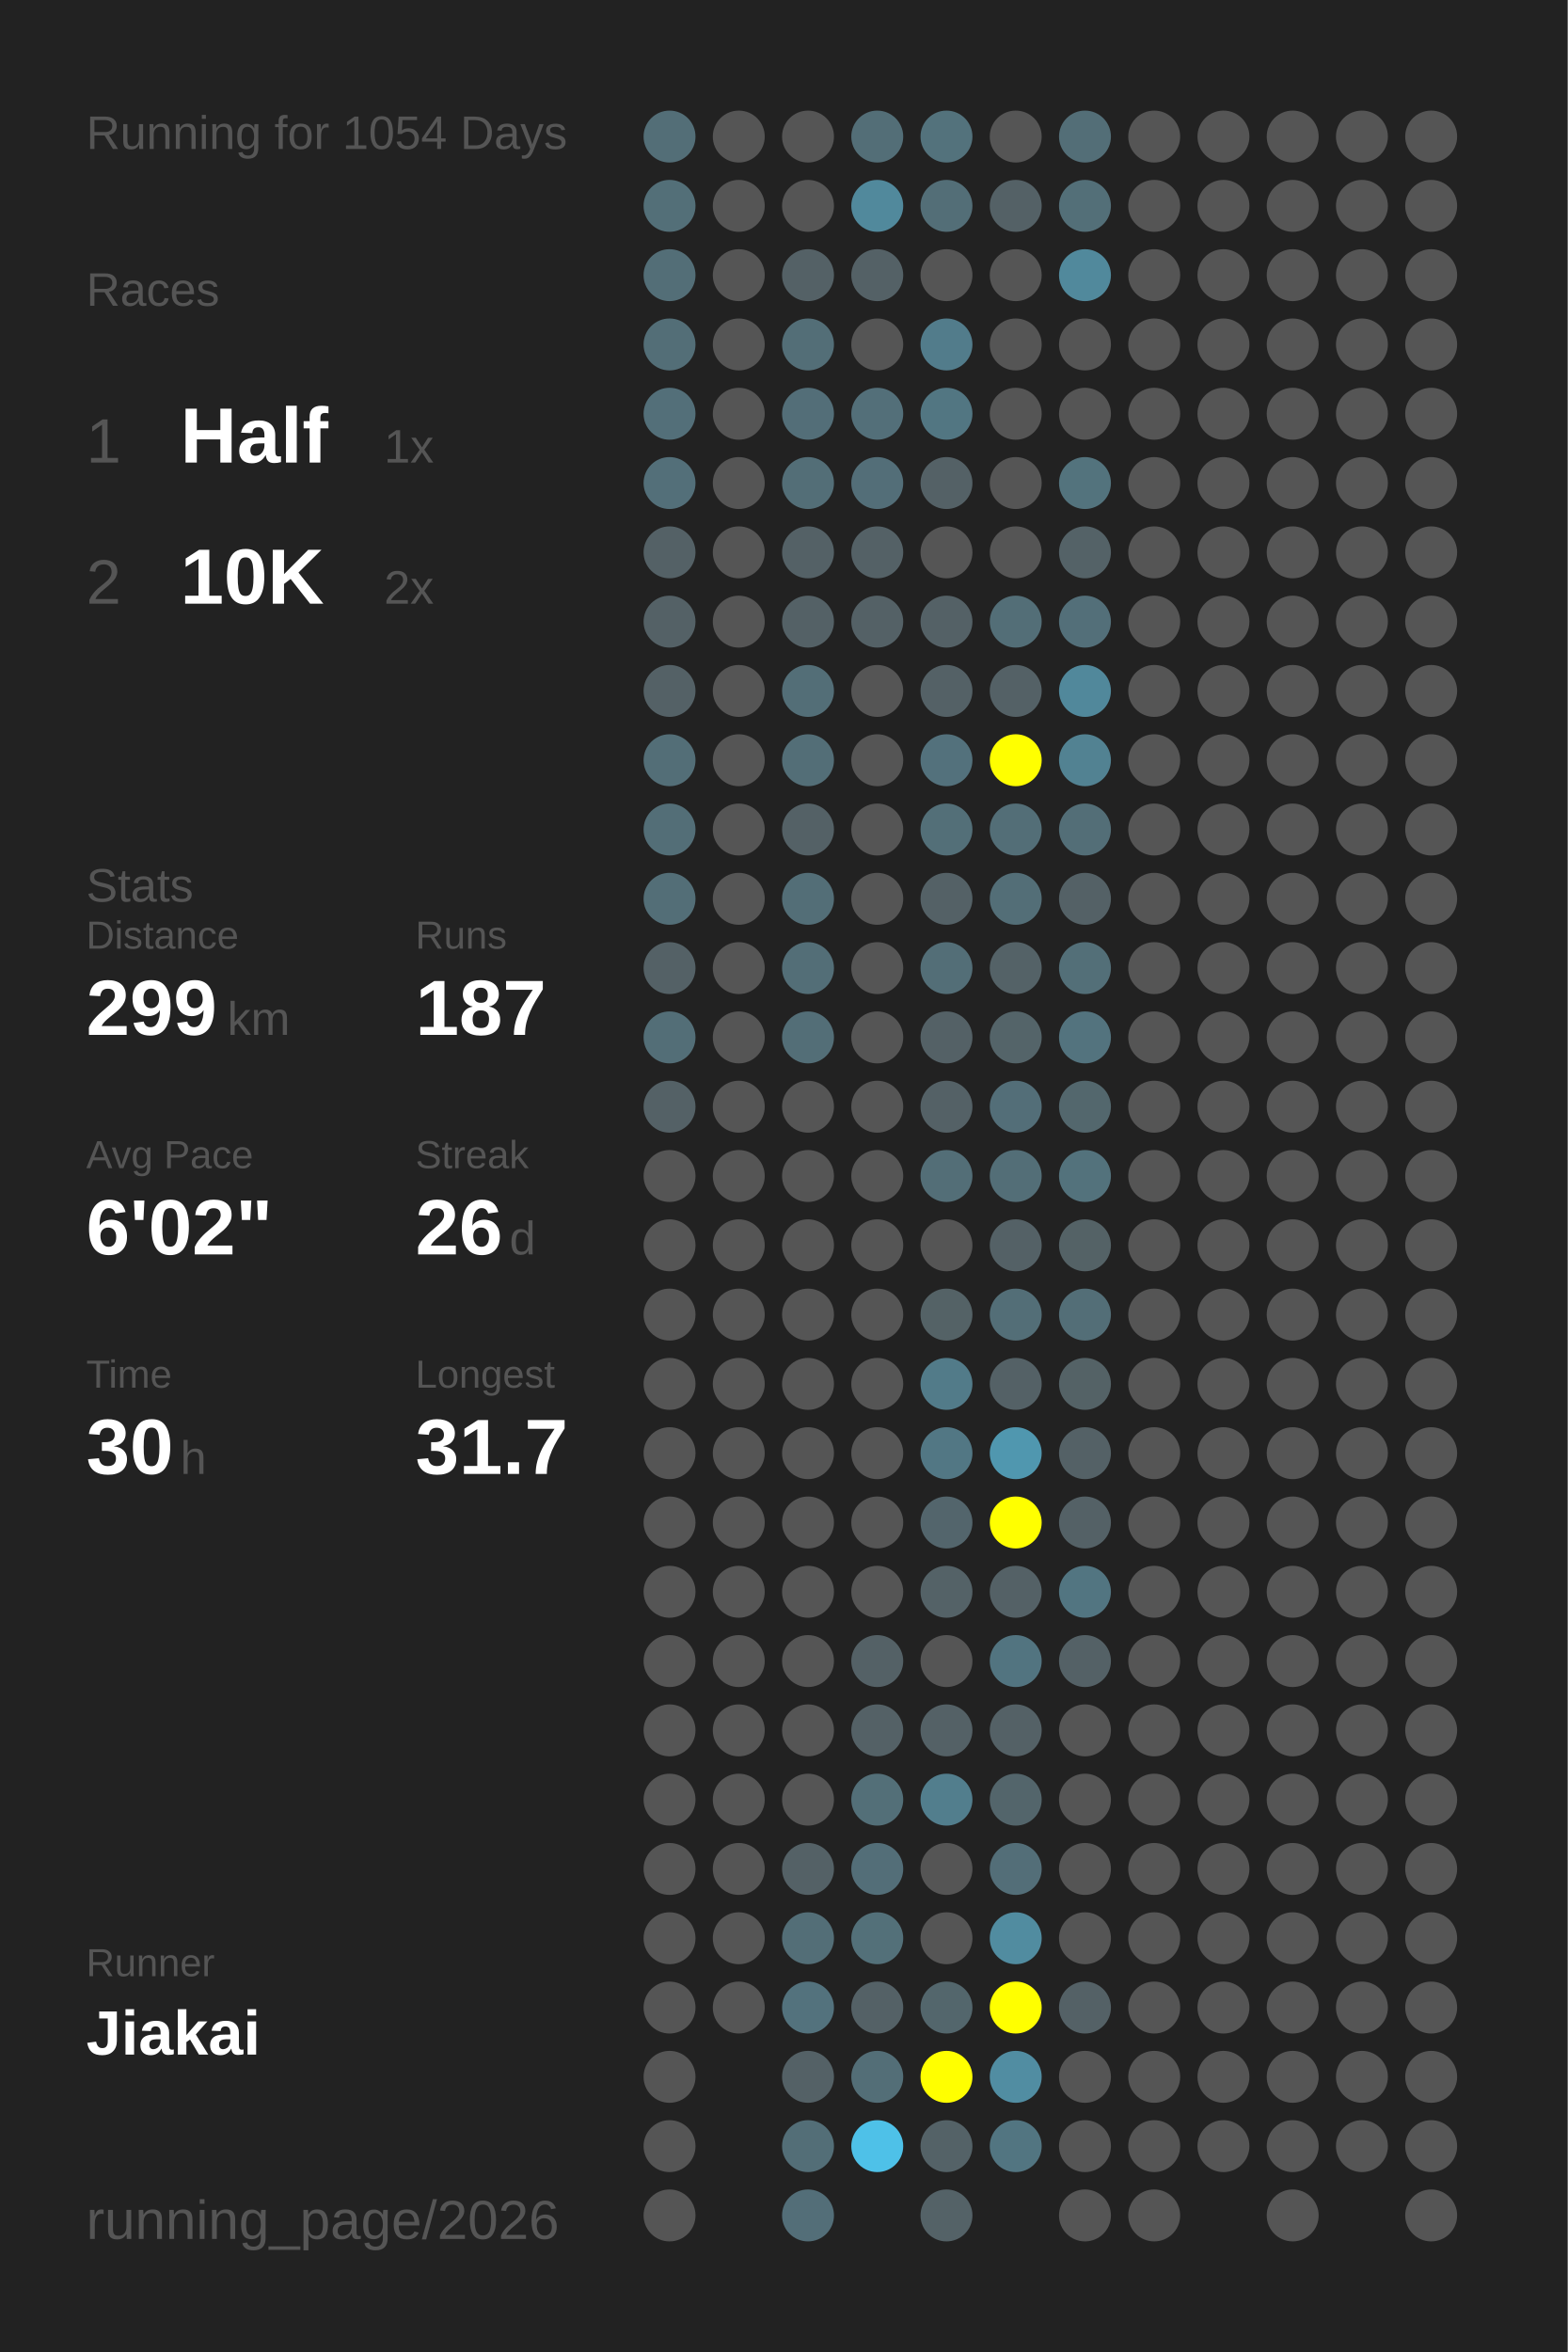
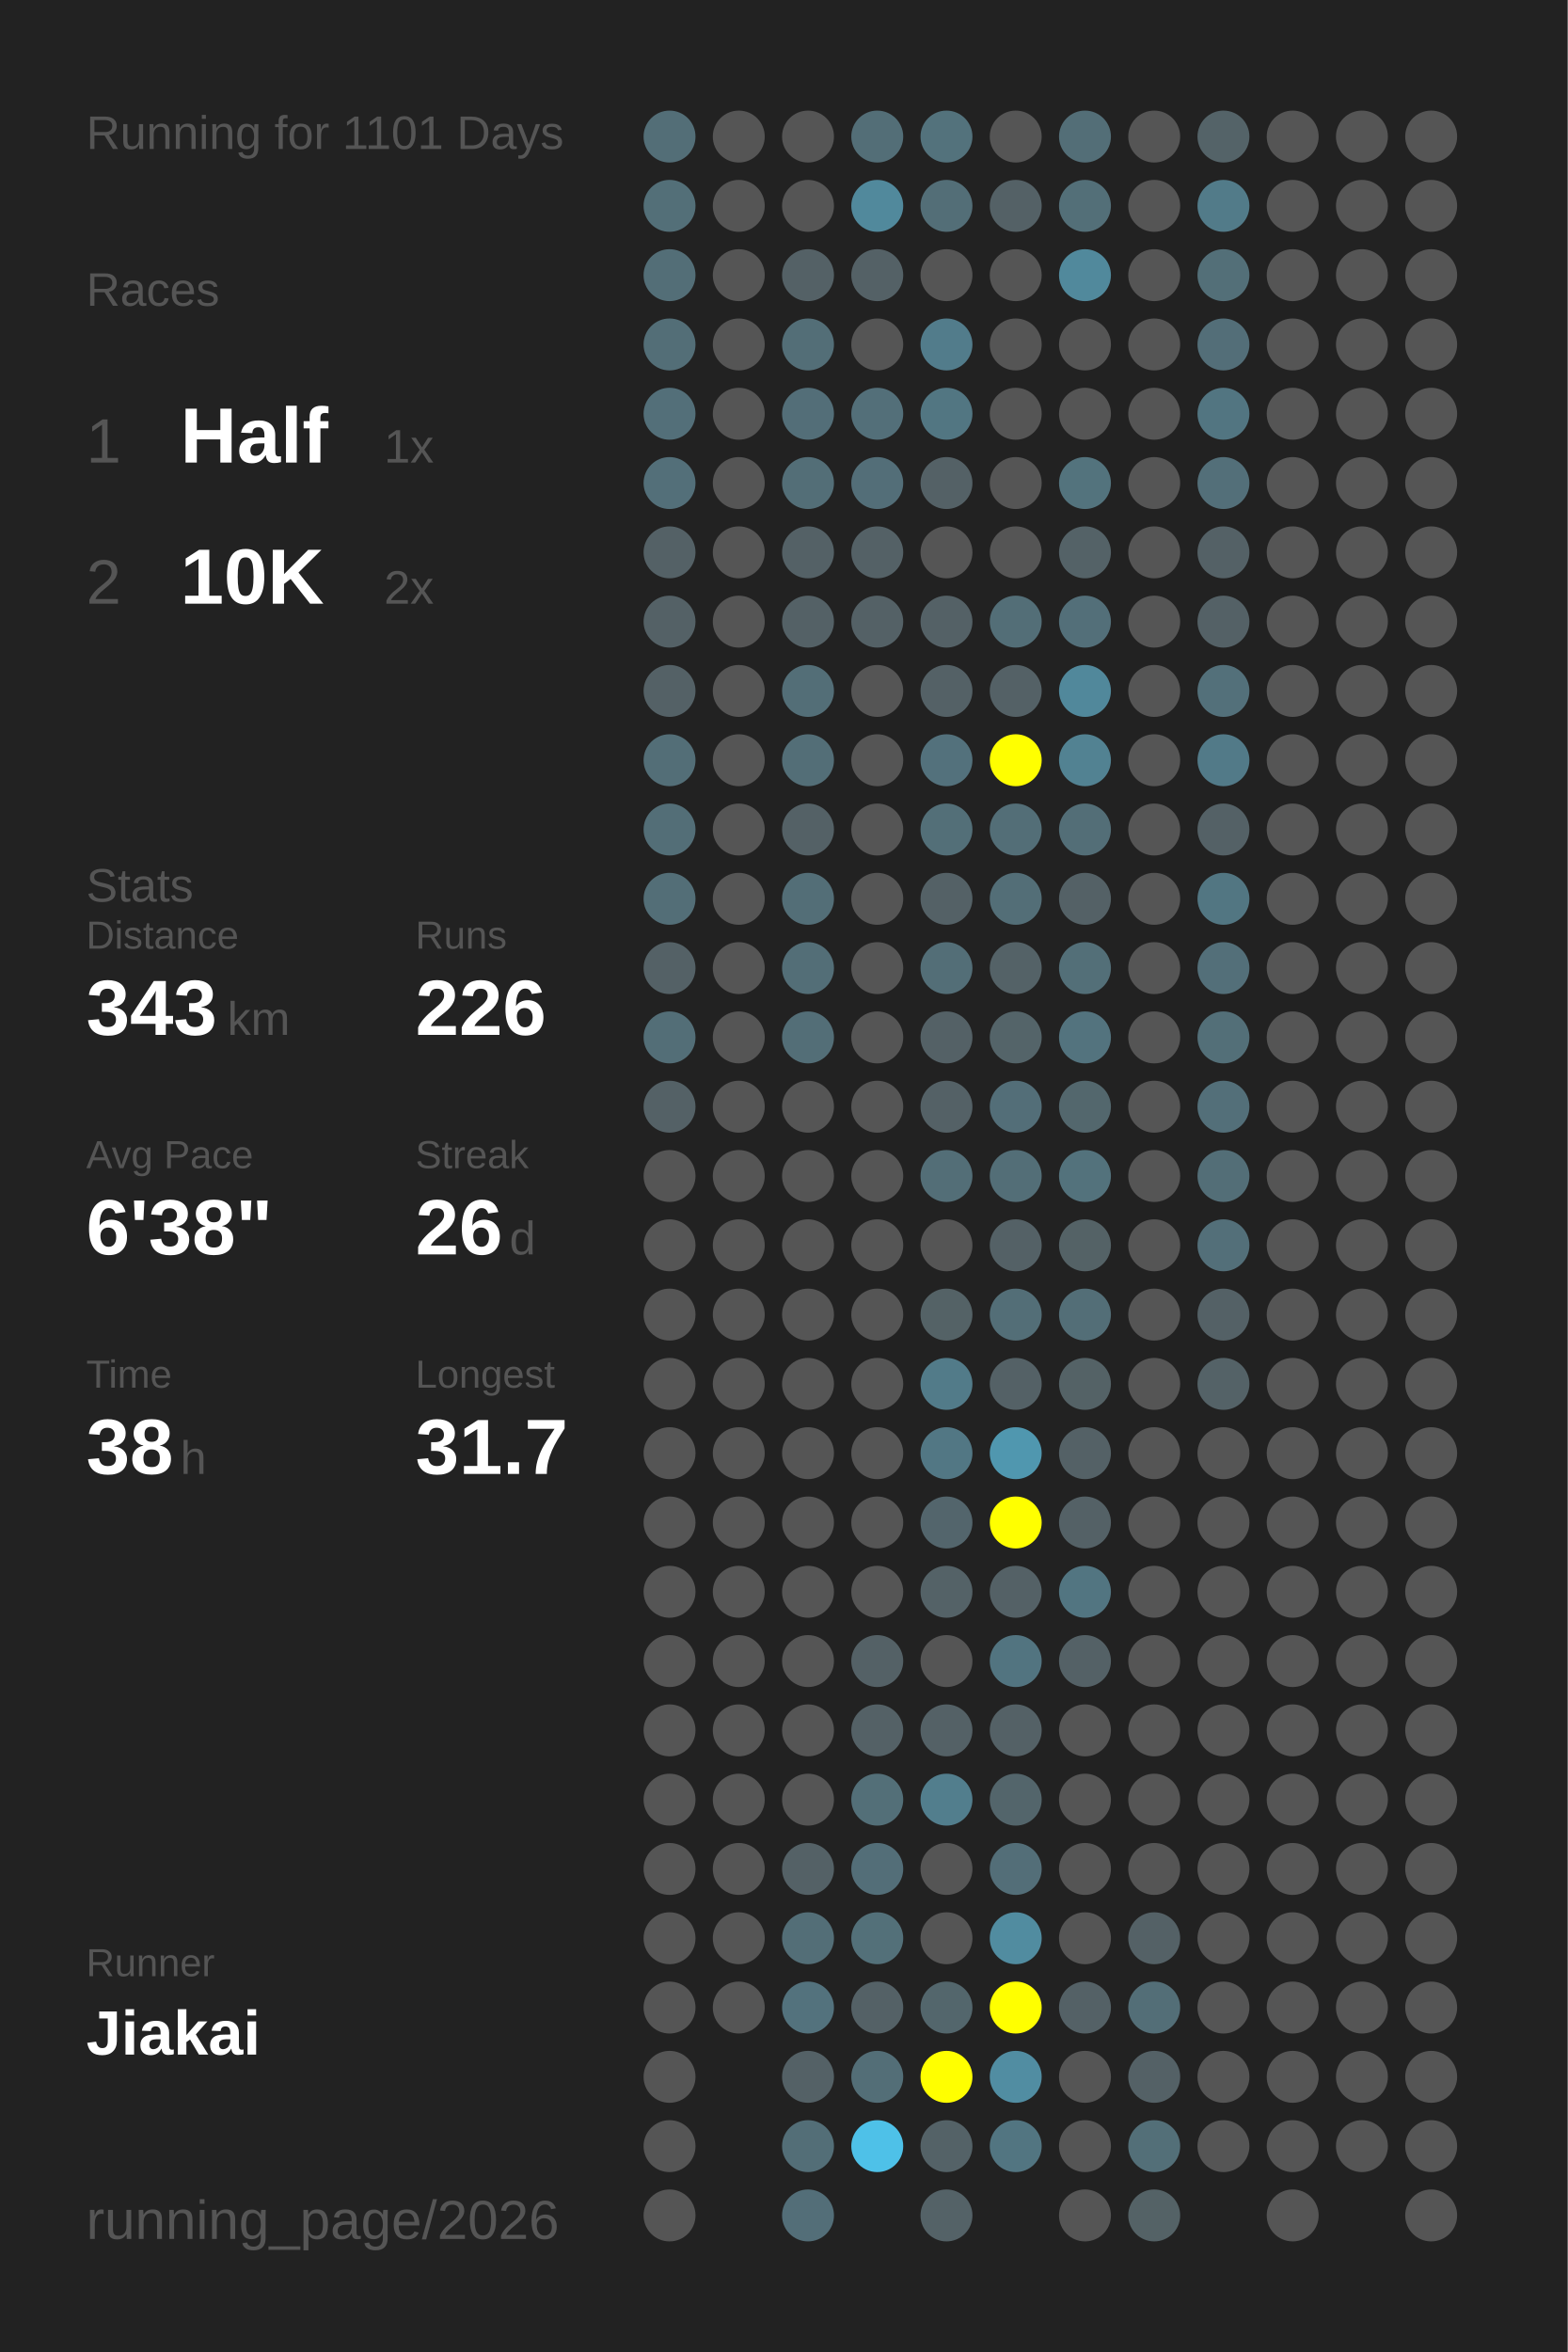
<svg xmlns="http://www.w3.org/2000/svg" baseProfile="full" height="300mm" version="1.1" viewBox="0,0,200,300" width="200mm">
  <defs />
  <rect fill="#222222" height="300" width="200" x="0" y="0" />
-   <text fill="#555555" style="font-size:6px; font-family:Arial;" x="11" y="19">Running for 1054 Days</text>
+   <text fill="#555555" style="font-size:6px; font-family:Arial;" x="11" y="19">Running for 1101 Days</text>
  <text fill="#555555" style="font-size:6px; font-family:Arial;" x="11" y="39">Races</text>
  <text fill="#555555" style="font-size:8px; font-family:Arial;" x="11" y="59">1</text>
  <text fill="#FFFFFF" style="font-size:10px; font-family:Arial; font-weight:bold;" x="23" y="59">Half</text>
  <text fill="#555555" style="font-size:6px; font-family:Arial;" x="49" y="59">1x</text>
  <text fill="#555555" style="font-size:8px; font-family:Arial;" x="11" y="77">2</text>
  <text fill="#FFFFFF" style="font-size:10px; font-family:Arial; font-weight:bold;" x="23" y="77">10K</text>
  <text fill="#555555" style="font-size:6px; font-family:Arial;" x="49" y="77">2x</text>
  <text fill="#555555" style="font-size:6px; font-family:Arial;" x="11" y="115">Stats</text>
  <text fill="#555555" style="font-size:5px; font-family:Arial;" x="11" y="121">Distance</text>
-   <text fill="#FFFFFF" style="font-size:10px; font-family:Arial; font-weight:bold;" x="11" y="132">299</text>
+   <text fill="#FFFFFF" style="font-size:10px; font-family:Arial; font-weight:bold;" x="11" y="132">343</text>
  <text fill="#555555" style="font-size:6px; font-family:Arial;" x="29" y="132">km</text>
  <text fill="#555555" style="font-size:5px; font-family:Arial;" x="53" y="121">Runs</text>
-   <text fill="#FFFFFF" style="font-size:10px; font-family:Arial; font-weight:bold;" x="53" y="132">187</text>
+   <text fill="#FFFFFF" style="font-size:10px; font-family:Arial; font-weight:bold;" x="53" y="132">226</text>
  <text fill="#555555" style="font-size:5px; font-family:Arial;" x="11" y="149">Avg Pace</text>
-   <text fill="#FFFFFF" style="font-size:10px; font-family:Arial; font-weight:bold;" x="11" y="160">6'02"</text>
+   <text fill="#FFFFFF" style="font-size:10px; font-family:Arial; font-weight:bold;" x="11" y="160">6'38"</text>
  <text fill="#555555" style="font-size:5px; font-family:Arial;" x="53" y="149">Streak</text>
  <text fill="#FFFFFF" style="font-size:10px; font-family:Arial; font-weight:bold;" x="53" y="160">26</text>
  <text fill="#555555" style="font-size:6px; font-family:Arial;" x="65" y="160">d</text>
  <text fill="#555555" style="font-size:5px; font-family:Arial;" x="11" y="177">Time</text>
-   <text fill="#FFFFFF" style="font-size:10px; font-family:Arial; font-weight:bold;" x="11" y="188">30</text>
+   <text fill="#FFFFFF" style="font-size:10px; font-family:Arial; font-weight:bold;" x="11" y="188">38</text>
  <text fill="#555555" style="font-size:6px; font-family:Arial;" x="23" y="188">h</text>
  <text fill="#555555" style="font-size:5px; font-family:Arial;" x="53" y="177">Longest</text>
  <text fill="#FFFFFF" style="font-size:10px; font-family:Arial; font-weight:bold;" x="53" y="188">31.7</text>
  <text fill="#555555" style="font-size:5px; font-family:Arial;" x="11" y="252.065">Runner</text>
  <text fill="#FFFFFF" style="font-size:8px; font-family:Arial; font-weight:bold;" x="11" y="262.065">Jiakai</text>
  <text fill="#555555" style="font-size:7px; font-family:Arial;" x="11" y="285.581">running_page/2026</text>
  <circle cx="85.417" cy="17.419" fill="#536e77" r="3.312" />
  <circle cx="85.417" cy="26.258" fill="#536f78" r="3.312" />
  <circle cx="85.417" cy="35.097" fill="#536e77" r="3.312" />
  <circle cx="85.417" cy="43.935" fill="#536e77" r="3.312" />
  <circle cx="85.417" cy="52.774" fill="#536f79" r="3.312" />
  <circle cx="85.417" cy="61.613" fill="#536f79" r="3.312" />
  <circle cx="85.417" cy="70.452" fill="#546166" r="3.312" />
  <circle cx="85.417" cy="79.29" fill="#546166" r="3.312" />
  <circle cx="85.417" cy="88.129" fill="#546166" r="3.312" />
  <circle cx="85.417" cy="96.968" fill="#536e77" r="3.312" />
  <circle cx="85.417" cy="105.806" fill="#536e77" r="3.312" />
  <circle cx="85.417" cy="114.645" fill="#536e77" r="3.312" />
  <circle cx="85.417" cy="123.484" fill="#546166" r="3.312" />
  <circle cx="85.417" cy="132.323" fill="#536e77" r="3.312" />
  <circle cx="85.417" cy="141.161" fill="#546166" r="3.312" />
  <circle cx="85.417" cy="150" fill="#555555" r="3.312" />
  <circle cx="85.417" cy="158.839" fill="#555555" r="3.312" />
  <circle cx="85.417" cy="167.677" fill="#555555" r="3.312" />
  <circle cx="85.417" cy="176.516" fill="#555555" r="3.312" />
  <circle cx="85.417" cy="185.355" fill="#555555" r="3.312" />
  <circle cx="85.417" cy="194.194" fill="#555555" r="3.312" />
  <circle cx="85.417" cy="203.032" fill="#555555" r="3.312" />
  <circle cx="85.417" cy="211.871" fill="#555555" r="3.312" />
  <circle cx="85.417" cy="220.71" fill="#555555" r="3.312" />
  <circle cx="85.417" cy="229.548" fill="#555555" r="3.312" />
  <circle cx="85.417" cy="238.387" fill="#555555" r="3.312" />
  <circle cx="85.417" cy="247.226" fill="#555555" r="3.312" />
  <circle cx="85.417" cy="256.065" fill="#555555" r="3.312" />
  <circle cx="85.417" cy="264.903" fill="#555555" r="3.312" />
  <circle cx="85.417" cy="273.742" fill="#555555" r="3.312" />
  <circle cx="85.417" cy="282.581" fill="#555555" r="3.312" />
  <circle cx="94.25" cy="17.419" fill="#555555" r="3.312" />
  <circle cx="94.25" cy="26.258" fill="#555555" r="3.312" />
  <circle cx="94.25" cy="35.097" fill="#555555" r="3.312" />
  <circle cx="94.25" cy="43.935" fill="#555555" r="3.312" />
  <circle cx="94.25" cy="52.774" fill="#555555" r="3.312" />
  <circle cx="94.25" cy="61.613" fill="#555555" r="3.312" />
  <circle cx="94.25" cy="70.452" fill="#555555" r="3.312" />
  <circle cx="94.25" cy="79.29" fill="#555555" r="3.312" />
  <circle cx="94.25" cy="88.129" fill="#555555" r="3.312" />
  <circle cx="94.25" cy="96.968" fill="#555555" r="3.312" />
  <circle cx="94.25" cy="105.806" fill="#555555" r="3.312" />
  <circle cx="94.25" cy="114.645" fill="#555555" r="3.312" />
  <circle cx="94.25" cy="123.484" fill="#555555" r="3.312" />
  <circle cx="94.25" cy="132.323" fill="#555555" r="3.312" />
  <circle cx="94.25" cy="141.161" fill="#555555" r="3.312" />
  <circle cx="94.25" cy="150" fill="#555555" r="3.312" />
  <circle cx="94.25" cy="158.839" fill="#555555" r="3.312" />
  <circle cx="94.25" cy="167.677" fill="#555555" r="3.312" />
  <circle cx="94.25" cy="176.516" fill="#555555" r="3.312" />
  <circle cx="94.25" cy="185.355" fill="#555555" r="3.312" />
  <circle cx="94.25" cy="194.194" fill="#555555" r="3.312" />
  <circle cx="94.25" cy="203.032" fill="#555555" r="3.312" />
  <circle cx="94.25" cy="211.871" fill="#555555" r="3.312" />
  <circle cx="94.25" cy="220.71" fill="#555555" r="3.312" />
  <circle cx="94.25" cy="229.548" fill="#555555" r="3.312" />
  <circle cx="94.25" cy="238.387" fill="#555555" r="3.312" />
  <circle cx="94.25" cy="247.226" fill="#555555" r="3.312" />
  <circle cx="94.25" cy="256.065" fill="#555555" r="3.312" />
  <circle cx="103.083" cy="17.419" fill="#555555" r="3.312" />
  <circle cx="103.083" cy="26.258" fill="#555555" r="3.312" />
  <circle cx="103.083" cy="35.097" fill="#546166" r="3.312" />
  <circle cx="103.083" cy="43.935" fill="#536e77" r="3.312" />
  <circle cx="103.083" cy="52.774" fill="#536e78" r="3.312" />
  <circle cx="103.083" cy="61.613" fill="#536e77" r="3.312" />
  <circle cx="103.083" cy="70.452" fill="#546166" r="3.312" />
  <circle cx="103.083" cy="79.29" fill="#546166" r="3.312" />
  <circle cx="103.083" cy="88.129" fill="#536e77" r="3.312" />
  <circle cx="103.083" cy="96.968" fill="#536e77" r="3.312" />
  <circle cx="103.083" cy="105.806" fill="#546166" r="3.312" />
  <circle cx="103.083" cy="114.645" fill="#536e77" r="3.312" />
  <circle cx="103.083" cy="123.484" fill="#536e77" r="3.312" />
  <circle cx="103.083" cy="132.323" fill="#536e77" r="3.312" />
  <circle cx="103.083" cy="141.161" fill="#555555" r="3.312" />
  <circle cx="103.083" cy="150" fill="#555555" r="3.312" />
  <circle cx="103.083" cy="158.839" fill="#555555" r="3.312" />
  <circle cx="103.083" cy="167.677" fill="#555555" r="3.312" />
  <circle cx="103.083" cy="176.516" fill="#555555" r="3.312" />
  <circle cx="103.083" cy="185.355" fill="#555555" r="3.312" />
  <circle cx="103.083" cy="194.194" fill="#555555" r="3.312" />
  <circle cx="103.083" cy="203.032" fill="#555555" r="3.312" />
  <circle cx="103.083" cy="211.871" fill="#555555" r="3.312" />
  <circle cx="103.083" cy="220.71" fill="#555555" r="3.312" />
  <circle cx="103.083" cy="229.548" fill="#555555" r="3.312" />
  <circle cx="103.083" cy="238.387" fill="#546166" r="3.312" />
  <circle cx="103.083" cy="247.226" fill="#536e77" r="3.312" />
  <circle cx="103.083" cy="256.065" fill="#53727d" r="3.312" />
  <circle cx="103.083" cy="264.903" fill="#546166" r="3.312" />
  <circle cx="103.083" cy="273.742" fill="#536e77" r="3.312" />
  <circle cx="103.083" cy="282.581" fill="#536e78" r="3.312" />
  <circle cx="111.917" cy="17.419" fill="#536e77" r="3.312" />
  <circle cx="111.917" cy="26.258" fill="#51899c" r="3.312" />
  <circle cx="111.917" cy="35.097" fill="#546166" r="3.312" />
  <circle cx="111.917" cy="43.935" fill="#555555" r="3.312" />
  <circle cx="111.917" cy="52.774" fill="#536f79" r="3.312" />
  <circle cx="111.917" cy="61.613" fill="#536e78" r="3.312" />
  <circle cx="111.917" cy="70.452" fill="#546166" r="3.312" />
  <circle cx="111.917" cy="79.29" fill="#546166" r="3.312" />
  <circle cx="111.917" cy="88.129" fill="#555555" r="3.312" />
  <circle cx="111.917" cy="96.968" fill="#555555" r="3.312" />
  <circle cx="111.917" cy="105.806" fill="#555555" r="3.312" />
  <circle cx="111.917" cy="114.645" fill="#555555" r="3.312" />
  <circle cx="111.917" cy="123.484" fill="#555555" r="3.312" />
  <circle cx="111.917" cy="132.323" fill="#555555" r="3.312" />
  <circle cx="111.917" cy="141.161" fill="#555555" r="3.312" />
  <circle cx="111.917" cy="150" fill="#555555" r="3.312" />
  <circle cx="111.917" cy="158.839" fill="#555555" r="3.312" />
  <circle cx="111.917" cy="167.677" fill="#555555" r="3.312" />
  <circle cx="111.917" cy="176.516" fill="#555555" r="3.312" />
  <circle cx="111.917" cy="185.355" fill="#555555" r="3.312" />
  <circle cx="111.917" cy="194.194" fill="#555555" r="3.312" />
  <circle cx="111.917" cy="203.032" fill="#555555" r="3.312" />
  <circle cx="111.917" cy="211.871" fill="#546166" r="3.312" />
  <circle cx="111.917" cy="220.71" fill="#546166" r="3.312" />
  <circle cx="111.917" cy="229.548" fill="#536f78" r="3.312" />
  <circle cx="111.917" cy="238.387" fill="#536e78" r="3.312" />
  <circle cx="111.917" cy="247.226" fill="#537079" r="3.312" />
  <circle cx="111.917" cy="256.065" fill="#546166" r="3.312" />
  <circle cx="111.917" cy="264.903" fill="#536e77" r="3.312" />
  <circle cx="111.917" cy="273.742" fill="#4ec1e8" r="3.312" />
  <circle cx="120.75" cy="17.419" fill="#53727c" r="3.312" />
  <circle cx="120.75" cy="26.258" fill="#536e77" r="3.312" />
  <circle cx="120.75" cy="35.097" fill="#555555" r="3.312" />
  <circle cx="120.75" cy="43.935" fill="#527c8b" r="3.312" />
  <circle cx="120.75" cy="52.774" fill="#527682" r="3.312" />
  <circle cx="120.75" cy="61.613" fill="#546166" r="3.312" />
  <circle cx="120.75" cy="70.452" fill="#555555" r="3.312" />
  <circle cx="120.75" cy="79.29" fill="#546166" r="3.312" />
  <circle cx="120.75" cy="88.129" fill="#546166" r="3.312" />
  <circle cx="120.75" cy="96.968" fill="#53717c" r="3.312" />
  <circle cx="120.75" cy="105.806" fill="#536f78" r="3.312" />
  <circle cx="120.75" cy="114.645" fill="#546166" r="3.312" />
  <circle cx="120.75" cy="123.484" fill="#536e77" r="3.312" />
  <circle cx="120.75" cy="132.323" fill="#546166" r="3.312" />
  <circle cx="120.75" cy="141.161" fill="#546166" r="3.312" />
  <circle cx="120.75" cy="150" fill="#536e77" r="3.312" />
  <circle cx="120.75" cy="158.839" fill="#555555" r="3.312" />
  <circle cx="120.75" cy="167.677" fill="#546266" r="3.312" />
  <circle cx="120.75" cy="176.516" fill="#527b89" r="3.312" />
  <circle cx="120.75" cy="185.355" fill="#527784" r="3.312" />
  <circle cx="120.75" cy="194.194" fill="#53656c" r="3.312" />
  <circle cx="120.75" cy="203.032" fill="#546267" r="3.312" />
  <circle cx="120.75" cy="211.871" fill="#555555" r="3.312" />
  <circle cx="120.75" cy="220.71" fill="#546166" r="3.312" />
  <circle cx="120.75" cy="229.548" fill="#527e8d" r="3.312" />
  <circle cx="120.75" cy="238.387" fill="#555555" r="3.312" />
  <circle cx="120.75" cy="247.226" fill="#555555" r="3.312" />
  <circle cx="120.75" cy="256.065" fill="#53666c" r="3.312" />
  <circle cx="120.75" cy="264.903" fill="#FFFF00" r="3.312" />
  <circle cx="120.75" cy="273.742" fill="#546267" r="3.312" />
  <circle cx="120.75" cy="282.581" fill="#546267" r="3.312" />
  <circle cx="129.583" cy="17.419" fill="#555555" r="3.312" />
  <circle cx="129.583" cy="26.258" fill="#546166" r="3.312" />
  <circle cx="129.583" cy="35.097" fill="#555555" r="3.312" />
  <circle cx="129.583" cy="43.935" fill="#555555" r="3.312" />
  <circle cx="129.583" cy="52.774" fill="#555555" r="3.312" />
  <circle cx="129.583" cy="61.613" fill="#555555" r="3.312" />
  <circle cx="129.583" cy="70.452" fill="#555555" r="3.312" />
  <circle cx="129.583" cy="79.29" fill="#536e77" r="3.312" />
  <circle cx="129.583" cy="88.129" fill="#546166" r="3.312" />
  <circle cx="129.583" cy="96.968" fill="#FFFF00" r="3.312" />
  <circle cx="129.583" cy="105.806" fill="#536e77" r="3.312" />
  <circle cx="129.583" cy="114.645" fill="#536e77" r="3.312" />
  <circle cx="129.583" cy="123.484" fill="#546267" r="3.312" />
  <circle cx="129.583" cy="132.323" fill="#546469" r="3.312" />
  <circle cx="129.583" cy="141.161" fill="#536e78" r="3.312" />
  <circle cx="129.583" cy="150" fill="#536e77" r="3.312" />
  <circle cx="129.583" cy="158.839" fill="#546166" r="3.312" />
  <circle cx="129.583" cy="167.677" fill="#536e77" r="3.312" />
  <circle cx="129.583" cy="176.516" fill="#546166" r="3.312" />
  <circle cx="129.583" cy="185.355" fill="#5097af" r="3.312" />
  <circle cx="129.583" cy="194.194" fill="#FFFF00" r="3.312" />
  <circle cx="129.583" cy="203.032" fill="#546166" r="3.312" />
  <circle cx="129.583" cy="211.871" fill="#527480" r="3.312" />
  <circle cx="129.583" cy="220.71" fill="#546166" r="3.312" />
  <circle cx="129.583" cy="229.548" fill="#53656b" r="3.312" />
  <circle cx="129.583" cy="238.387" fill="#536e78" r="3.312" />
  <circle cx="129.583" cy="247.226" fill="#518ca0" r="3.312" />
  <circle cx="129.583" cy="256.065" fill="#FFFF00" r="3.312" />
  <circle cx="129.583" cy="264.903" fill="#518da2" r="3.312" />
  <circle cx="129.583" cy="273.742" fill="#527581" r="3.312" />
  <circle cx="138.417" cy="17.419" fill="#536e77" r="3.312" />
  <circle cx="138.417" cy="26.258" fill="#536f78" r="3.312" />
  <circle cx="138.417" cy="35.097" fill="#51899c" r="3.312" />
  <circle cx="138.417" cy="43.935" fill="#555555" r="3.312" />
  <circle cx="138.417" cy="52.774" fill="#555555" r="3.312" />
  <circle cx="138.417" cy="61.613" fill="#53737d" r="3.312" />
  <circle cx="138.417" cy="70.452" fill="#546267" r="3.312" />
  <circle cx="138.417" cy="79.29" fill="#536f79" r="3.312" />
  <circle cx="138.417" cy="88.129" fill="#51889b" r="3.312" />
  <circle cx="138.417" cy="96.968" fill="#528292" r="3.312" />
  <circle cx="138.417" cy="105.806" fill="#536e77" r="3.312" />
  <circle cx="138.417" cy="114.645" fill="#546166" r="3.312" />
  <circle cx="138.417" cy="123.484" fill="#536f78" r="3.312" />
  <circle cx="138.417" cy="132.323" fill="#53737e" r="3.312" />
  <circle cx="138.417" cy="141.161" fill="#53676d" r="3.312" />
  <circle cx="138.417" cy="150" fill="#53727c" r="3.312" />
  <circle cx="138.417" cy="158.839" fill="#546266" r="3.312" />
  <circle cx="138.417" cy="167.677" fill="#536e77" r="3.312" />
  <circle cx="138.417" cy="176.516" fill="#546266" r="3.312" />
  <circle cx="138.417" cy="185.355" fill="#546166" r="3.312" />
  <circle cx="138.417" cy="194.194" fill="#546166" r="3.312" />
  <circle cx="138.417" cy="203.032" fill="#527581" r="3.312" />
  <circle cx="138.417" cy="211.871" fill="#546166" r="3.312" />
  <circle cx="138.417" cy="220.71" fill="#555555" r="3.312" />
  <circle cx="138.417" cy="229.548" fill="#555555" r="3.312" />
  <circle cx="138.417" cy="238.387" fill="#555555" r="3.312" />
  <circle cx="138.417" cy="247.226" fill="#555555" r="3.312" />
  <circle cx="138.417" cy="256.065" fill="#546166" r="3.312" />
  <circle cx="138.417" cy="264.903" fill="#555555" r="3.312" />
  <circle cx="138.417" cy="273.742" fill="#555555" r="3.312" />
  <circle cx="138.417" cy="282.581" fill="#555555" r="3.312" />
  <circle cx="147.25" cy="17.419" fill="#555555" r="3.312" />
  <circle cx="147.25" cy="26.258" fill="#555555" r="3.312" />
  <circle cx="147.25" cy="35.097" fill="#555555" r="3.312" />
  <circle cx="147.25" cy="43.935" fill="#555555" r="3.312" />
  <circle cx="147.25" cy="52.774" fill="#555555" r="3.312" />
  <circle cx="147.25" cy="61.613" fill="#555555" r="3.312" />
  <circle cx="147.25" cy="70.452" fill="#555555" r="3.312" />
  <circle cx="147.25" cy="79.29" fill="#555555" r="3.312" />
  <circle cx="147.25" cy="88.129" fill="#555555" r="3.312" />
  <circle cx="147.25" cy="96.968" fill="#555555" r="3.312" />
  <circle cx="147.25" cy="105.806" fill="#555555" r="3.312" />
  <circle cx="147.25" cy="114.645" fill="#555555" r="3.312" />
  <circle cx="147.25" cy="123.484" fill="#555555" r="3.312" />
  <circle cx="147.25" cy="132.323" fill="#555555" r="3.312" />
  <circle cx="147.25" cy="141.161" fill="#555555" r="3.312" />
  <circle cx="147.25" cy="150" fill="#555555" r="3.312" />
  <circle cx="147.25" cy="158.839" fill="#555555" r="3.312" />
  <circle cx="147.25" cy="167.677" fill="#555555" r="3.312" />
  <circle cx="147.25" cy="176.516" fill="#555555" r="3.312" />
  <circle cx="147.25" cy="185.355" fill="#555555" r="3.312" />
  <circle cx="147.25" cy="194.194" fill="#555555" r="3.312" />
  <circle cx="147.25" cy="203.032" fill="#555555" r="3.312" />
  <circle cx="147.25" cy="211.871" fill="#555555" r="3.312" />
  <circle cx="147.25" cy="220.71" fill="#555555" r="3.312" />
  <circle cx="147.25" cy="229.548" fill="#555555" r="3.312" />
  <circle cx="147.25" cy="238.387" fill="#555555" r="3.312" />
-   <circle cx="147.25" cy="247.226" fill="#555555" r="3.312" />
-   <circle cx="147.25" cy="256.065" fill="#555555" r="3.312" />
-   <circle cx="147.25" cy="264.903" fill="#555555" r="3.312" />
-   <circle cx="147.25" cy="273.742" fill="#555555" r="3.312" />
-   <circle cx="147.25" cy="282.581" fill="#555555" r="3.312" />
-   <circle cx="156.083" cy="17.419" fill="#555555" r="3.312" />
-   <circle cx="156.083" cy="26.258" fill="#555555" r="3.312" />
-   <circle cx="156.083" cy="35.097" fill="#555555" r="3.312" />
-   <circle cx="156.083" cy="43.935" fill="#555555" r="3.312" />
-   <circle cx="156.083" cy="52.774" fill="#555555" r="3.312" />
-   <circle cx="156.083" cy="61.613" fill="#555555" r="3.312" />
-   <circle cx="156.083" cy="70.452" fill="#555555" r="3.312" />
-   <circle cx="156.083" cy="79.29" fill="#555555" r="3.312" />
-   <circle cx="156.083" cy="88.129" fill="#555555" r="3.312" />
-   <circle cx="156.083" cy="96.968" fill="#555555" r="3.312" />
-   <circle cx="156.083" cy="105.806" fill="#555555" r="3.312" />
-   <circle cx="156.083" cy="114.645" fill="#555555" r="3.312" />
-   <circle cx="156.083" cy="123.484" fill="#555555" r="3.312" />
-   <circle cx="156.083" cy="132.323" fill="#555555" r="3.312" />
-   <circle cx="156.083" cy="141.161" fill="#555555" r="3.312" />
-   <circle cx="156.083" cy="150" fill="#555555" r="3.312" />
-   <circle cx="156.083" cy="158.839" fill="#555555" r="3.312" />
-   <circle cx="156.083" cy="167.677" fill="#555555" r="3.312" />
-   <circle cx="156.083" cy="176.516" fill="#555555" r="3.312" />
+   <circle cx="147.25" cy="247.226" fill="#546166" r="3.312" />
+   <circle cx="147.25" cy="256.065" fill="#536e77" r="3.312" />
+   <circle cx="147.25" cy="264.903" fill="#546166" r="3.312" />
+   <circle cx="147.25" cy="273.742" fill="#536f78" r="3.312" />
+   <circle cx="147.25" cy="282.581" fill="#546266" r="3.312" />
+   <circle cx="156.083" cy="17.419" fill="#546368" r="3.312" />
+   <circle cx="156.083" cy="26.258" fill="#527b89" r="3.312" />
+   <circle cx="156.083" cy="35.097" fill="#536f78" r="3.312" />
+   <circle cx="156.083" cy="43.935" fill="#536e78" r="3.312" />
+   <circle cx="156.083" cy="52.774" fill="#527581" r="3.312" />
+   <circle cx="156.083" cy="61.613" fill="#536f79" r="3.312" />
+   <circle cx="156.083" cy="70.452" fill="#546166" r="3.312" />
+   <circle cx="156.083" cy="79.29" fill="#546166" r="3.312" />
+   <circle cx="156.083" cy="88.129" fill="#53707a" r="3.312" />
+   <circle cx="156.083" cy="96.968" fill="#527a88" r="3.312" />
+   <circle cx="156.083" cy="105.806" fill="#546166" r="3.312" />
+   <circle cx="156.083" cy="114.645" fill="#527682" r="3.312" />
+   <circle cx="156.083" cy="123.484" fill="#536f79" r="3.312" />
+   <circle cx="156.083" cy="132.323" fill="#536f78" r="3.312" />
+   <circle cx="156.083" cy="141.161" fill="#536f79" r="3.312" />
+   <circle cx="156.083" cy="150" fill="#536e77" r="3.312" />
+   <circle cx="156.083" cy="158.839" fill="#536f79" r="3.312" />
+   <circle cx="156.083" cy="167.677" fill="#546166" r="3.312" />
+   <circle cx="156.083" cy="176.516" fill="#546267" r="3.312" />
  <circle cx="156.083" cy="185.355" fill="#555555" r="3.312" />
  <circle cx="156.083" cy="194.194" fill="#555555" r="3.312" />
  <circle cx="156.083" cy="203.032" fill="#555555" r="3.312" />
  <circle cx="156.083" cy="211.871" fill="#555555" r="3.312" />
  <circle cx="156.083" cy="220.71" fill="#555555" r="3.312" />
  <circle cx="156.083" cy="229.548" fill="#555555" r="3.312" />
  <circle cx="156.083" cy="238.387" fill="#555555" r="3.312" />
  <circle cx="156.083" cy="247.226" fill="#555555" r="3.312" />
  <circle cx="156.083" cy="256.065" fill="#555555" r="3.312" />
  <circle cx="156.083" cy="264.903" fill="#555555" r="3.312" />
  <circle cx="156.083" cy="273.742" fill="#555555" r="3.312" />
  <circle cx="164.917" cy="17.419" fill="#555555" r="3.312" />
  <circle cx="164.917" cy="26.258" fill="#555555" r="3.312" />
  <circle cx="164.917" cy="35.097" fill="#555555" r="3.312" />
  <circle cx="164.917" cy="43.935" fill="#555555" r="3.312" />
  <circle cx="164.917" cy="52.774" fill="#555555" r="3.312" />
  <circle cx="164.917" cy="61.613" fill="#555555" r="3.312" />
  <circle cx="164.917" cy="70.452" fill="#555555" r="3.312" />
  <circle cx="164.917" cy="79.29" fill="#555555" r="3.312" />
  <circle cx="164.917" cy="88.129" fill="#555555" r="3.312" />
  <circle cx="164.917" cy="96.968" fill="#555555" r="3.312" />
  <circle cx="164.917" cy="105.806" fill="#555555" r="3.312" />
  <circle cx="164.917" cy="114.645" fill="#555555" r="3.312" />
  <circle cx="164.917" cy="123.484" fill="#555555" r="3.312" />
  <circle cx="164.917" cy="132.323" fill="#555555" r="3.312" />
  <circle cx="164.917" cy="141.161" fill="#555555" r="3.312" />
  <circle cx="164.917" cy="150" fill="#555555" r="3.312" />
  <circle cx="164.917" cy="158.839" fill="#555555" r="3.312" />
  <circle cx="164.917" cy="167.677" fill="#555555" r="3.312" />
  <circle cx="164.917" cy="176.516" fill="#555555" r="3.312" />
  <circle cx="164.917" cy="185.355" fill="#555555" r="3.312" />
  <circle cx="164.917" cy="194.194" fill="#555555" r="3.312" />
  <circle cx="164.917" cy="203.032" fill="#555555" r="3.312" />
  <circle cx="164.917" cy="211.871" fill="#555555" r="3.312" />
  <circle cx="164.917" cy="220.71" fill="#555555" r="3.312" />
  <circle cx="164.917" cy="229.548" fill="#555555" r="3.312" />
  <circle cx="164.917" cy="238.387" fill="#555555" r="3.312" />
  <circle cx="164.917" cy="247.226" fill="#555555" r="3.312" />
  <circle cx="164.917" cy="256.065" fill="#555555" r="3.312" />
  <circle cx="164.917" cy="264.903" fill="#555555" r="3.312" />
  <circle cx="164.917" cy="273.742" fill="#555555" r="3.312" />
  <circle cx="164.917" cy="282.581" fill="#555555" r="3.312" />
  <circle cx="173.75" cy="17.419" fill="#555555" r="3.312" />
  <circle cx="173.75" cy="26.258" fill="#555555" r="3.312" />
  <circle cx="173.75" cy="35.097" fill="#555555" r="3.312" />
  <circle cx="173.75" cy="43.935" fill="#555555" r="3.312" />
  <circle cx="173.75" cy="52.774" fill="#555555" r="3.312" />
  <circle cx="173.75" cy="61.613" fill="#555555" r="3.312" />
  <circle cx="173.75" cy="70.452" fill="#555555" r="3.312" />
  <circle cx="173.75" cy="79.29" fill="#555555" r="3.312" />
  <circle cx="173.75" cy="88.129" fill="#555555" r="3.312" />
  <circle cx="173.75" cy="96.968" fill="#555555" r="3.312" />
  <circle cx="173.75" cy="105.806" fill="#555555" r="3.312" />
  <circle cx="173.75" cy="114.645" fill="#555555" r="3.312" />
  <circle cx="173.75" cy="123.484" fill="#555555" r="3.312" />
  <circle cx="173.75" cy="132.323" fill="#555555" r="3.312" />
  <circle cx="173.75" cy="141.161" fill="#555555" r="3.312" />
  <circle cx="173.75" cy="150" fill="#555555" r="3.312" />
  <circle cx="173.75" cy="158.839" fill="#555555" r="3.312" />
  <circle cx="173.75" cy="167.677" fill="#555555" r="3.312" />
  <circle cx="173.75" cy="176.516" fill="#555555" r="3.312" />
  <circle cx="173.75" cy="185.355" fill="#555555" r="3.312" />
  <circle cx="173.75" cy="194.194" fill="#555555" r="3.312" />
  <circle cx="173.75" cy="203.032" fill="#555555" r="3.312" />
  <circle cx="173.75" cy="211.871" fill="#555555" r="3.312" />
  <circle cx="173.75" cy="220.71" fill="#555555" r="3.312" />
  <circle cx="173.75" cy="229.548" fill="#555555" r="3.312" />
  <circle cx="173.75" cy="238.387" fill="#555555" r="3.312" />
  <circle cx="173.75" cy="247.226" fill="#555555" r="3.312" />
  <circle cx="173.75" cy="256.065" fill="#555555" r="3.312" />
  <circle cx="173.75" cy="264.903" fill="#555555" r="3.312" />
  <circle cx="173.75" cy="273.742" fill="#555555" r="3.312" />
  <circle cx="182.583" cy="17.419" fill="#555555" r="3.312" />
  <circle cx="182.583" cy="26.258" fill="#555555" r="3.312" />
  <circle cx="182.583" cy="35.097" fill="#555555" r="3.312" />
  <circle cx="182.583" cy="43.935" fill="#555555" r="3.312" />
  <circle cx="182.583" cy="52.774" fill="#555555" r="3.312" />
  <circle cx="182.583" cy="61.613" fill="#555555" r="3.312" />
  <circle cx="182.583" cy="70.452" fill="#555555" r="3.312" />
  <circle cx="182.583" cy="79.29" fill="#555555" r="3.312" />
  <circle cx="182.583" cy="88.129" fill="#555555" r="3.312" />
  <circle cx="182.583" cy="96.968" fill="#555555" r="3.312" />
  <circle cx="182.583" cy="105.806" fill="#555555" r="3.312" />
  <circle cx="182.583" cy="114.645" fill="#555555" r="3.312" />
  <circle cx="182.583" cy="123.484" fill="#555555" r="3.312" />
  <circle cx="182.583" cy="132.323" fill="#555555" r="3.312" />
  <circle cx="182.583" cy="141.161" fill="#555555" r="3.312" />
  <circle cx="182.583" cy="150" fill="#555555" r="3.312" />
  <circle cx="182.583" cy="158.839" fill="#555555" r="3.312" />
  <circle cx="182.583" cy="167.677" fill="#555555" r="3.312" />
  <circle cx="182.583" cy="176.516" fill="#555555" r="3.312" />
  <circle cx="182.583" cy="185.355" fill="#555555" r="3.312" />
  <circle cx="182.583" cy="194.194" fill="#555555" r="3.312" />
  <circle cx="182.583" cy="203.032" fill="#555555" r="3.312" />
  <circle cx="182.583" cy="211.871" fill="#555555" r="3.312" />
  <circle cx="182.583" cy="220.71" fill="#555555" r="3.312" />
  <circle cx="182.583" cy="229.548" fill="#555555" r="3.312" />
  <circle cx="182.583" cy="238.387" fill="#555555" r="3.312" />
  <circle cx="182.583" cy="247.226" fill="#555555" r="3.312" />
  <circle cx="182.583" cy="256.065" fill="#555555" r="3.312" />
  <circle cx="182.583" cy="264.903" fill="#555555" r="3.312" />
  <circle cx="182.583" cy="273.742" fill="#555555" r="3.312" />
  <circle cx="182.583" cy="282.581" fill="#555555" r="3.312" />
</svg>
